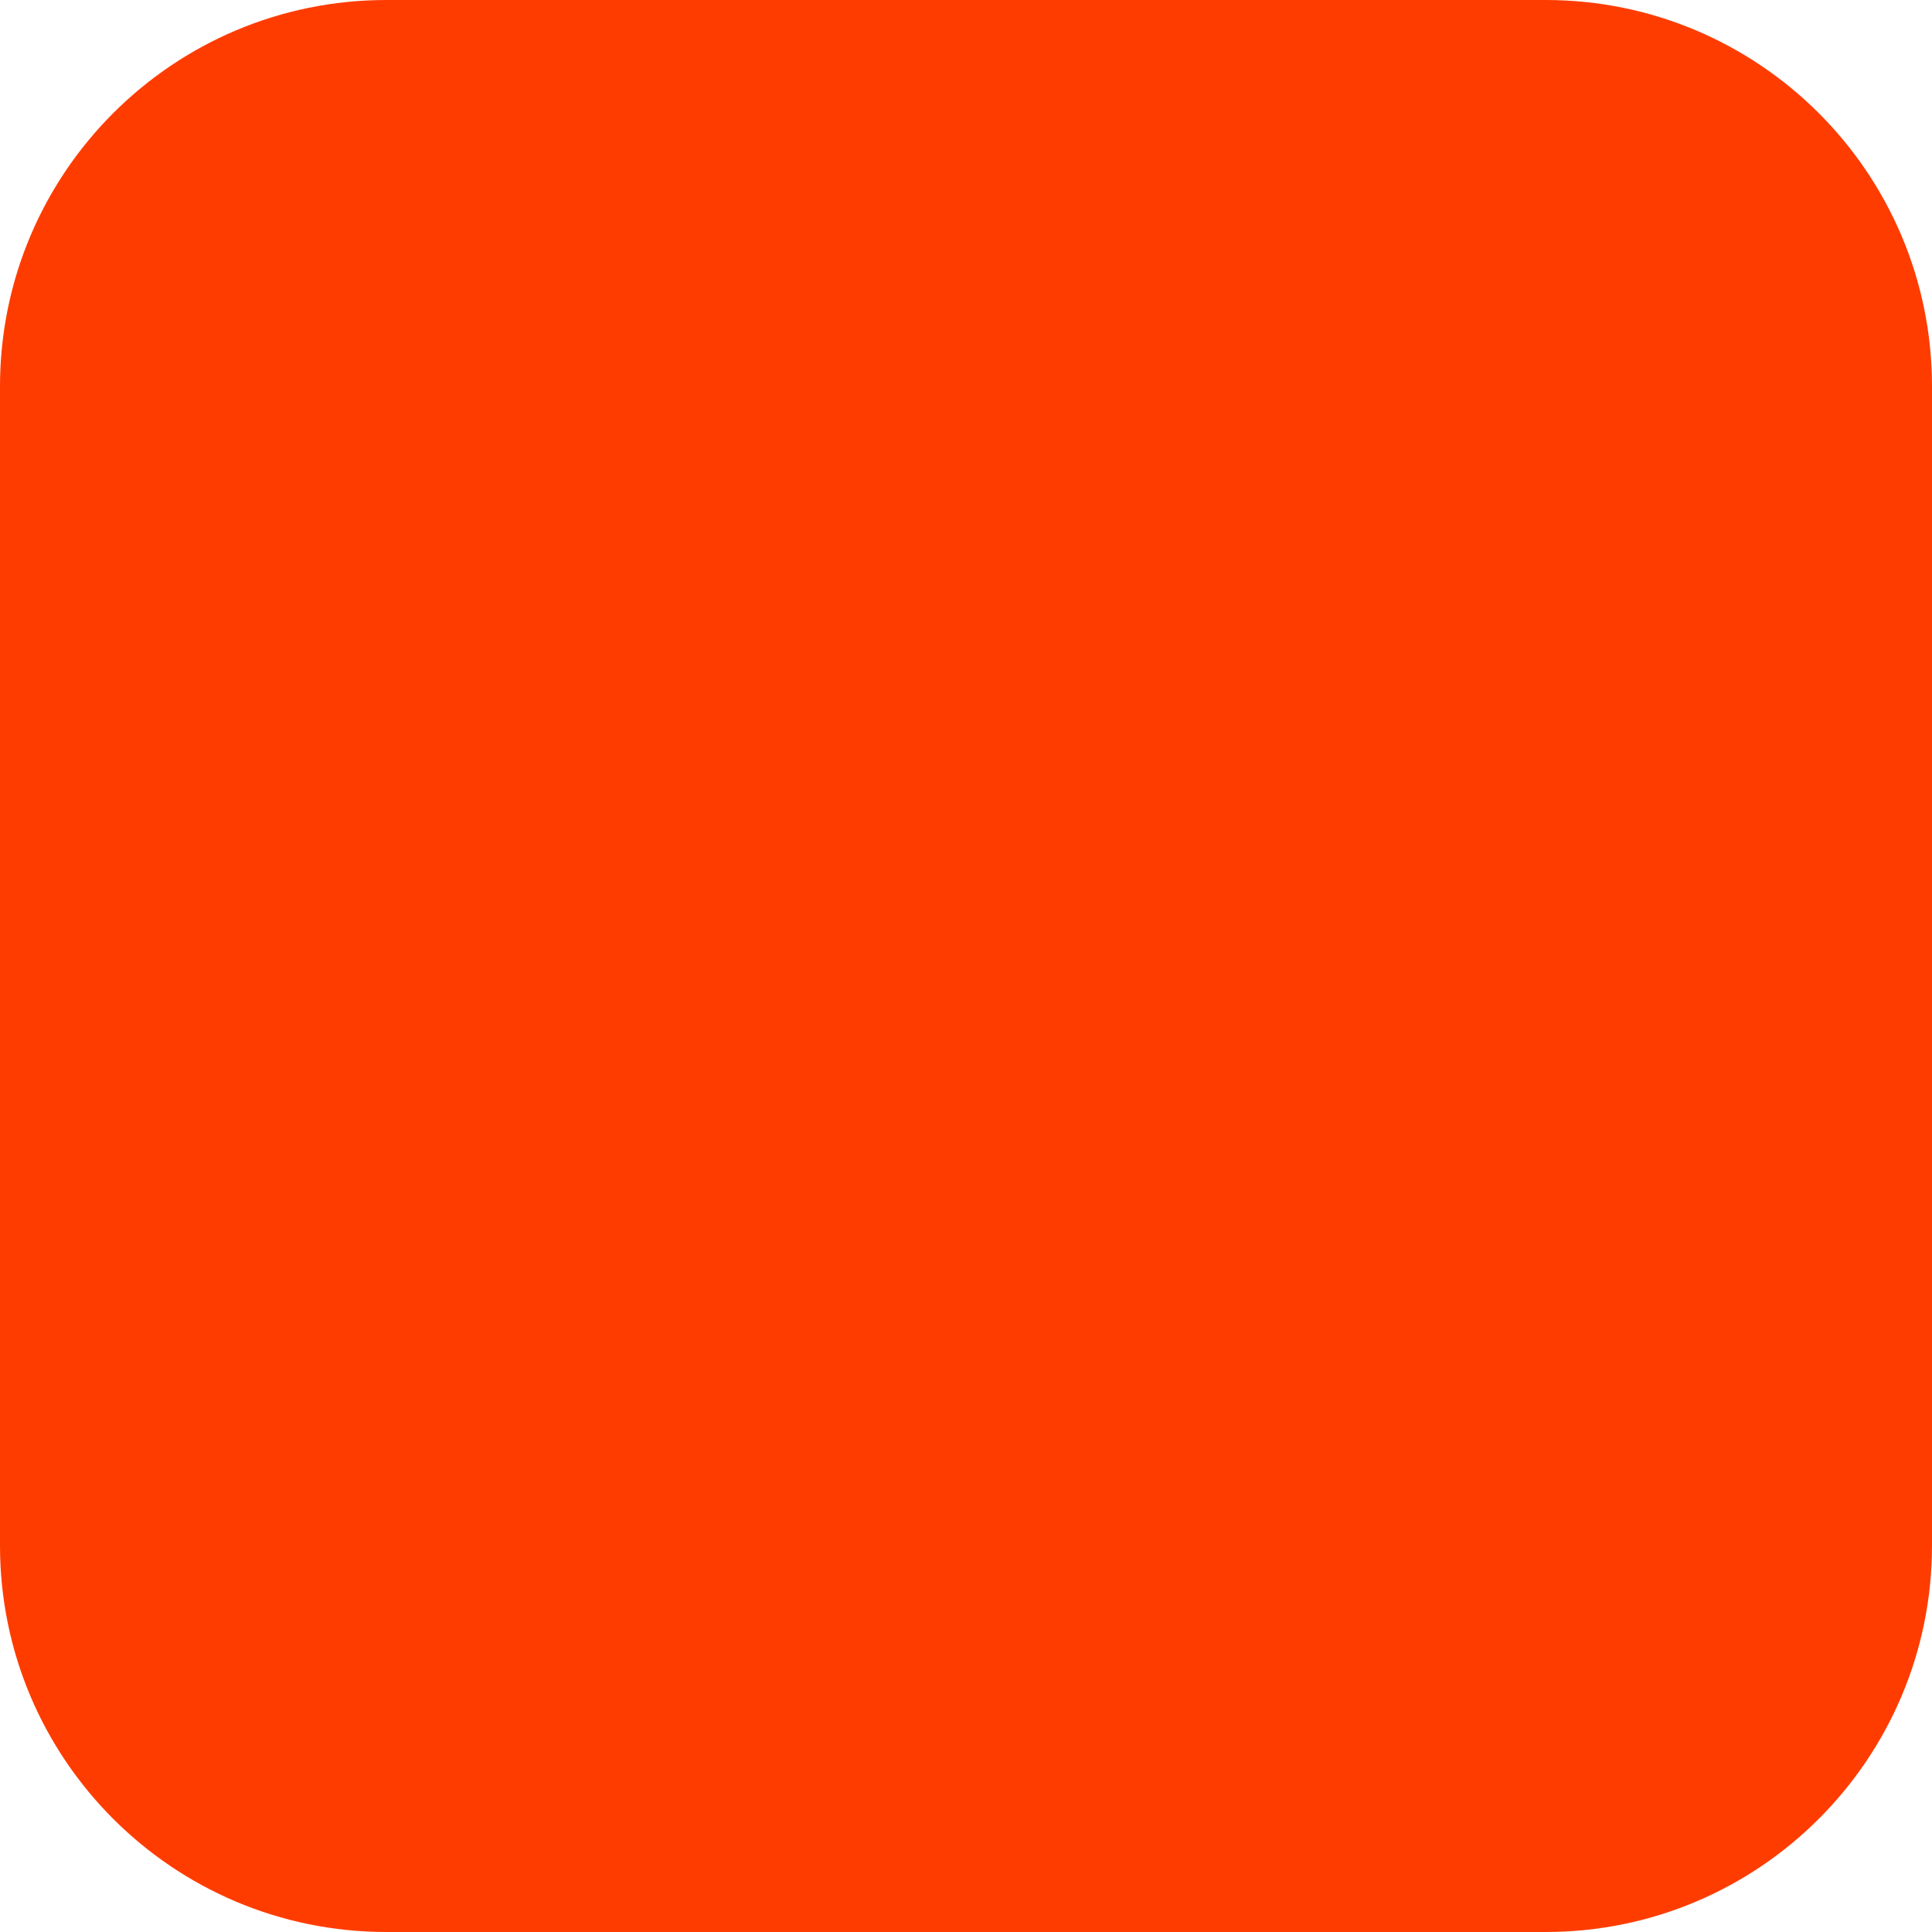
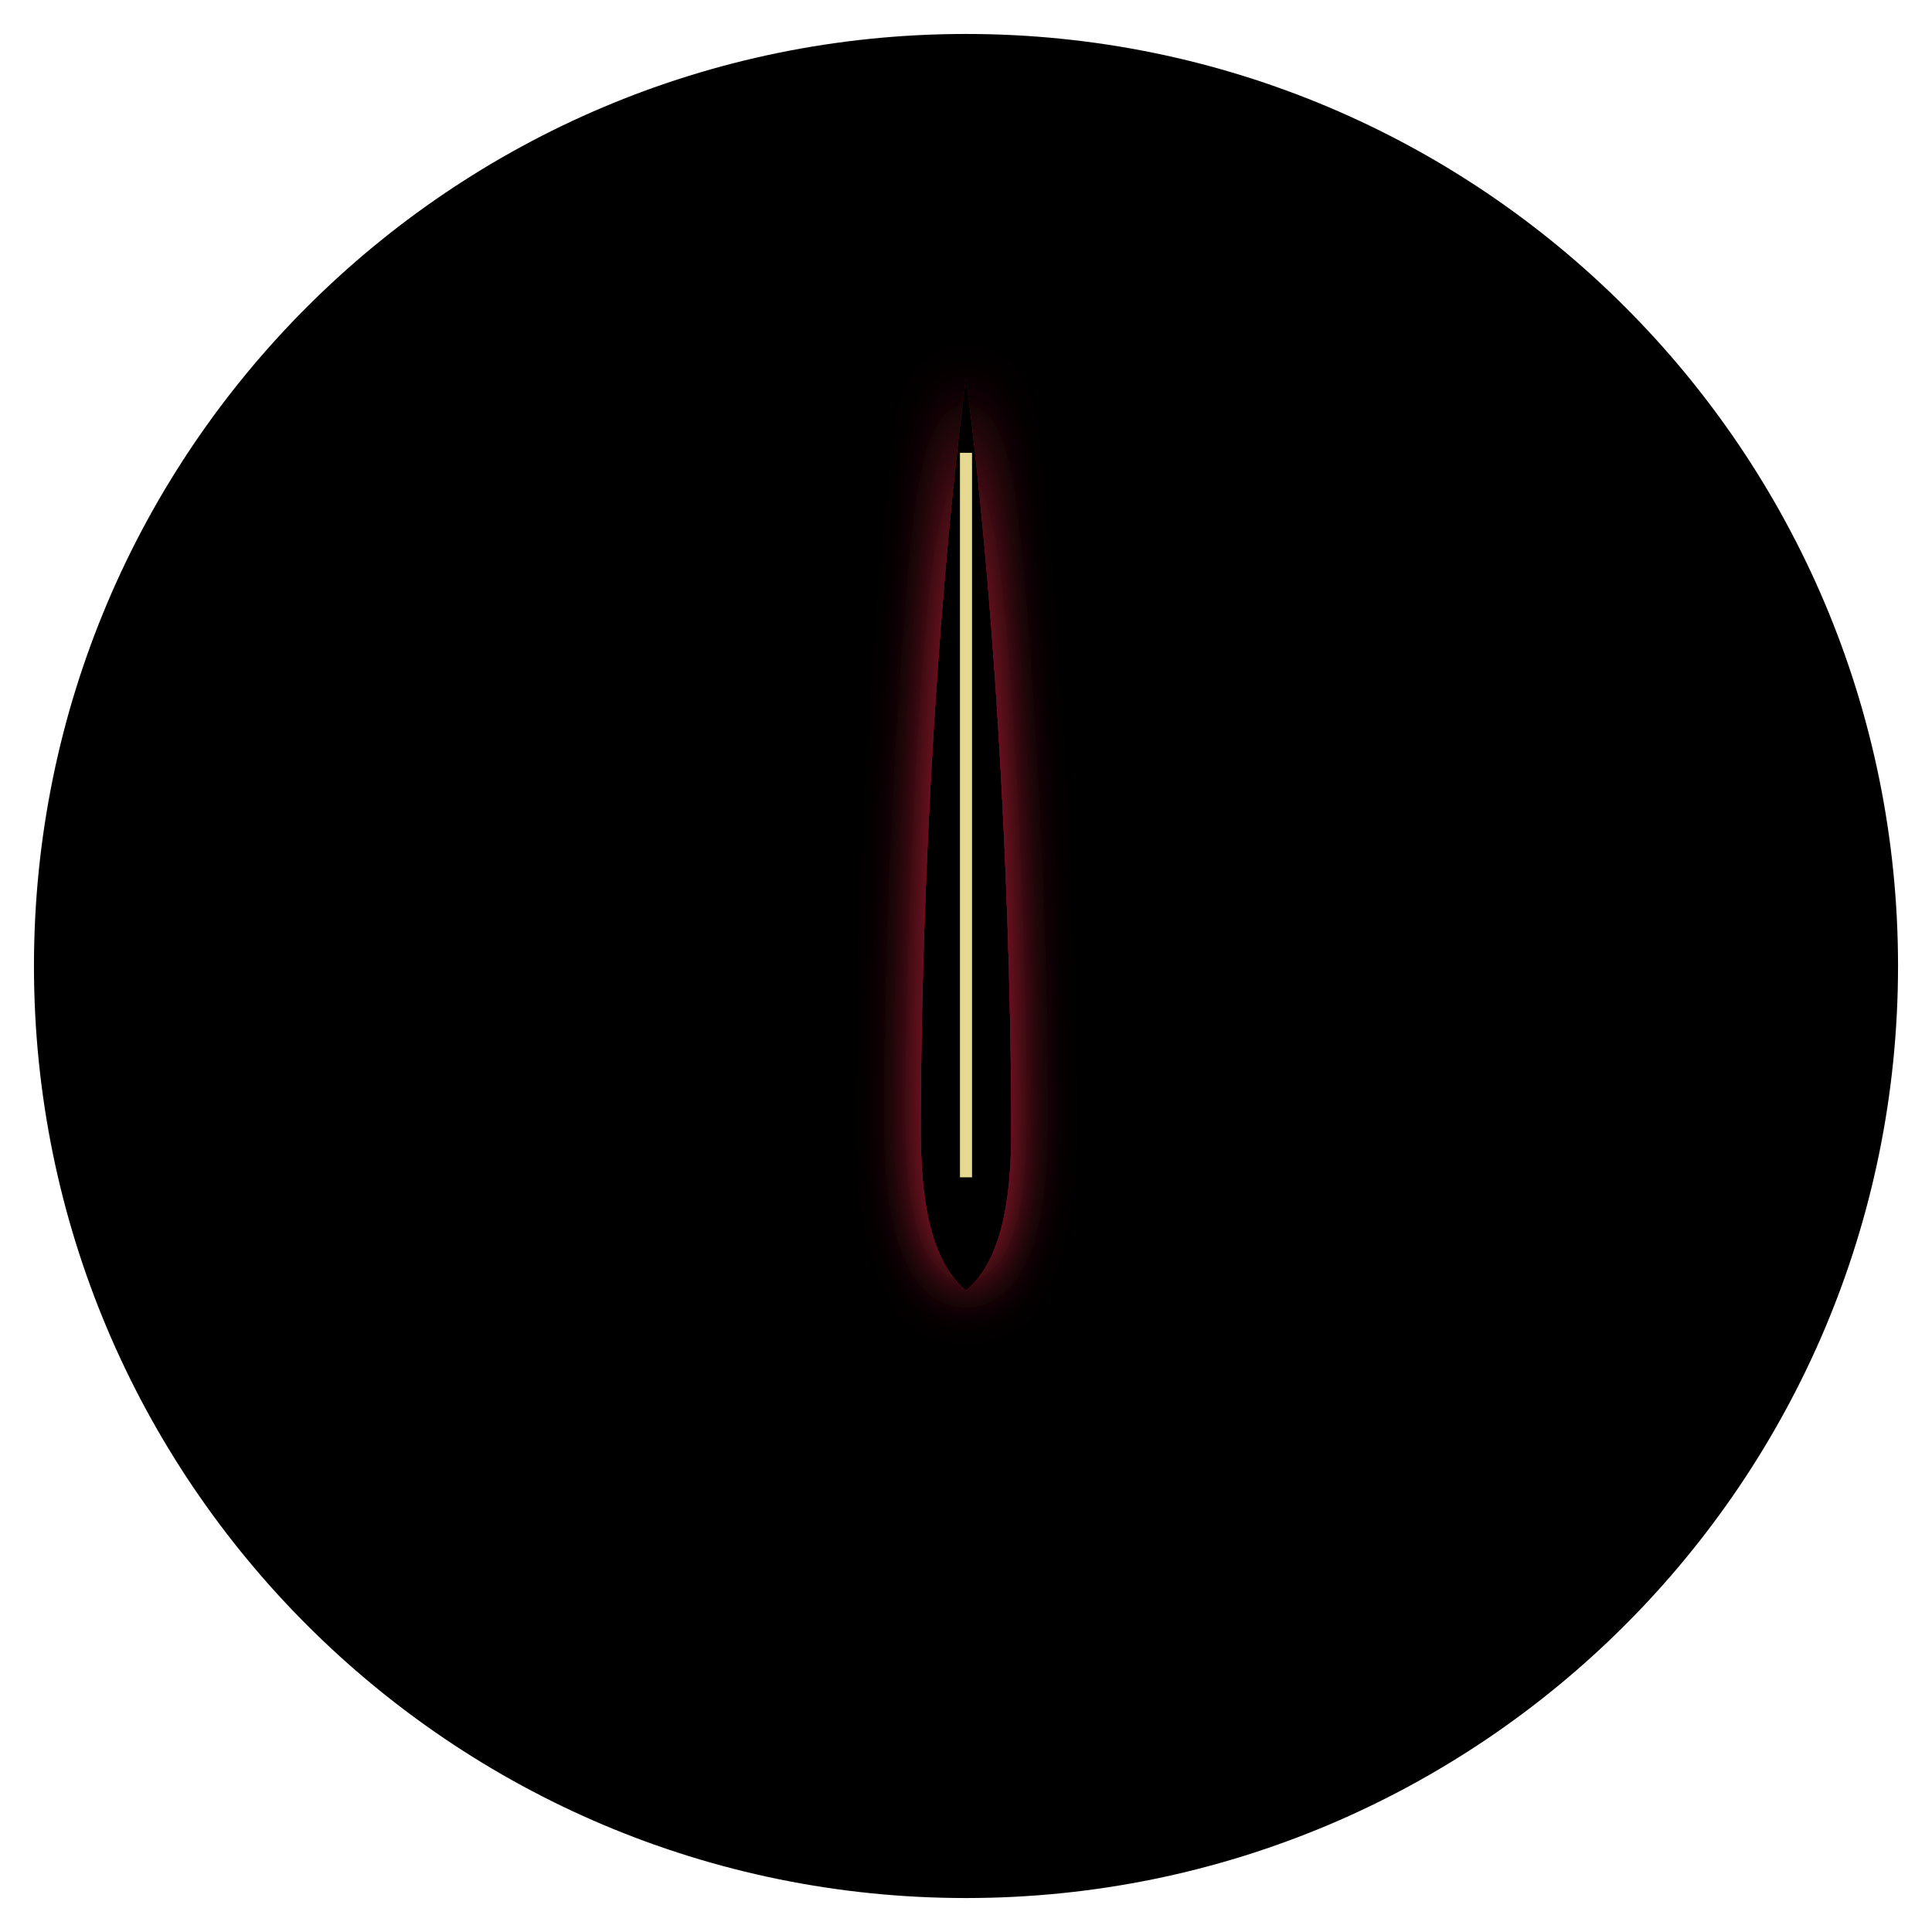
- <svg xmlns="http://www.w3.org/2000/svg" width="180" height="180" viewBox="0 0 180 180" fill="none">
-   <rect width="180" height="180" rx="36" fill="#FF3C00" />
+ <svg xmlns="http://www.w3.org/2000/svg" viewBox="0 0 128 128" width="128" height="128">
+   <defs>
+     <radialGradient id="bgGrad" cx="50%" cy="40%" r="60%">
+       <stop offset="0%" stopColor="#7E0F25" />
+       <stop offset="60%" stopColor="#5A0A1A" />
+       <stop offset="100%" stopColor="#3A040F" />
+     </radialGradient>
+     <linearGradient id="goldGrad" x1="0%" y1="0%" x2="100%" y2="100%">
+       <stop offset="0%" stopColor="#FFF2A3" />
+       <stop offset="35%" stopColor="#DFB744" />
+       <stop offset="70%" stopColor="#C9A65A" />
+       <stop offset="100%" stopColor="#8F6222" />
+     </linearGradient>
+     <linearGradient id="redGrad" x1="0%" y1="0%" x2="0%" y2="100%">
+       <stop offset="0%" stopColor="#FF2A4B" />
+       <stop offset="50%" stopColor="#D90429" />
+       <stop offset="100%" stopColor="#8A0018" />
+     </linearGradient>
+     <linearGradient id="whiteGrad" x1="0%" y1="0%" x2="100%" y2="100%">
+       <stop offset="0%" stopColor="#FFFFFF" />
+       <stop offset="70%" stopColor="#FFFDF6" />
+       <stop offset="100%" stopColor="#F5EBD2" />
+     </linearGradient>
+     <linearGradient id="flameGrad" x1="0%" y1="100%" x2="0%" y2="0%">
+       <stop offset="0%" stopColor="#FF6D00" />
+       <stop offset="100%" stopColor="#FFD54F" />
+     </linearGradient>
+     <filter id="goldGlow" x="-20%" y="-20%" width="140%" height="140%">
+       <feGaussianBlur stdDeviation="2" result="blur" />
+       <feComposite in="SourceGraphic" in2="blur" operator="over" />
+     </filter>
+   </defs>
+   <circle cx="64" cy="64" r="60" fill="url(#bgGrad)" stroke="url(#goldGrad)" stroke-width="3.5" />
+   <circle cx="64" cy="64" r="54" fill="none" stroke="url(#goldGrad)" stroke-width="1" stroke-dasharray="2 2" opacity="0.6" />
+   <circle cx="64" cy="62" r="38" fill="url(#goldGrad)" opacity="0.12" />
+   <g transform="translate(23, 62)">
+     <path d="M 0 -13 C -2 -17, -1 -19, 0 -21 C 1 -19, 2 -17, 0 -13 Z" fill="url(#flameGrad)" />
+     <circle cx="0" cy="0" r="10.5" fill="none" stroke="url(#goldGrad)" stroke-width="1.8" />
+     <circle cx="0" cy="0" r="2.8" fill="url(#goldGrad)" />
+     <line x1="-8" y1="0" x2="8" y2="0" stroke="url(#goldGrad)" stroke-width="1.2" />
+     <line x1="0" y1="-8" x2="0" y2="8" stroke="url(#goldGrad)" stroke-width="1.2" />
+     <line x1="-5.6" y1="-5.6" x2="5.6" y2="5.6" stroke="url(#goldGrad)" stroke-width="1.2" />
+     <line x1="-5.6" y1="5.6" x2="5.6" y2="-5.6" stroke="url(#goldGrad)" stroke-width="1.2" />
+   </g>
+   <g transform="translate(64, 60)">
+     <path d="M -16 28 C -10 23, -5 25, 0 28 C 5 25, 10 23, 16 28 C 11 34, -11 34, -16 28 Z" fill="url(#goldGrad)" />
+     <path d="M -15 -28               C -17 -12, -13 8, -7 20              C -4 24, -1.5 27, 0 28              C -0.8 25, -2.5 20, -4.5 16              C -9 7, -9.5 -9, -9 -28              Z" fill="url(#whiteGrad)" stroke="url(#goldGrad)" stroke-width="1" />
+     <path d="M 15 -28               C 17 -12, 13 8, 7 20              C 4 24, 1.5 27, 0 28              C 0.8 25, 2.5 20, 4.5 16              C 9 7, 9.5 -9, 9 -28              Z" fill="url(#whiteGrad)" stroke="url(#goldGrad)" stroke-width="1" />
+     <path d="M -8 18 C -5 24, -2.5 27, 0 28.5 C 2.5 27, 5 24, 8 18 C 5 21, 2.5 24, 0 24.5 C -2.5 24, -5 21, -8 18 Z" fill="url(#goldGrad)" />
+     <path d="M 0 -35              C -2.2 -18, -3 2, -3 15              C -3 21, -1.8 24, 0 25.5              C 1.8 24, 3 21, 3 15              C 3 2, 2.2 -18, 0 -35              Z" fill="url(#redGrad)" filter="drop-shadow(0 0 2px rgba(255, 42, 75, 0.8))" />
+     <line x1="0" y1="-30" x2="0" y2="18" stroke="#FFF2A3" stroke-width="0.8" opacity="0.9" />
+   </g>
+   <g transform="translate(105, 62)">
+     <path d="M 0 -13 C -2 -17, -1 -19, 0 -21 C 1 -19, 2 -17, 0 -13 Z" fill="url(#flameGrad)" />
+     <path d="M -2 -10 C 6 -11, 11 -6, 11 0 C 11 6, 6 10, -1 11 C -6 11.5, -10 7, -10 2 C -10 -5, -6 -9.5, -2 -10 Z" fill="url(#whiteGrad)" stroke="url(#goldGrad)" stroke-width="1.4" />
+     <path d="M -5 -4 C -2 -7, 3 -6, 5 -3 C 6 0, 5 4, 2 6 C -1 7.5, -5 5, -5 1" fill="none" stroke="url(#goldGrad)" stroke-width="1.2" />
+   </g>
+   <circle cx="64" cy="14" r="1.5" fill="url(#goldGrad)" />
+   <circle cx="64" cy="114" r="1.5" fill="url(#goldGrad)" />
</svg>
